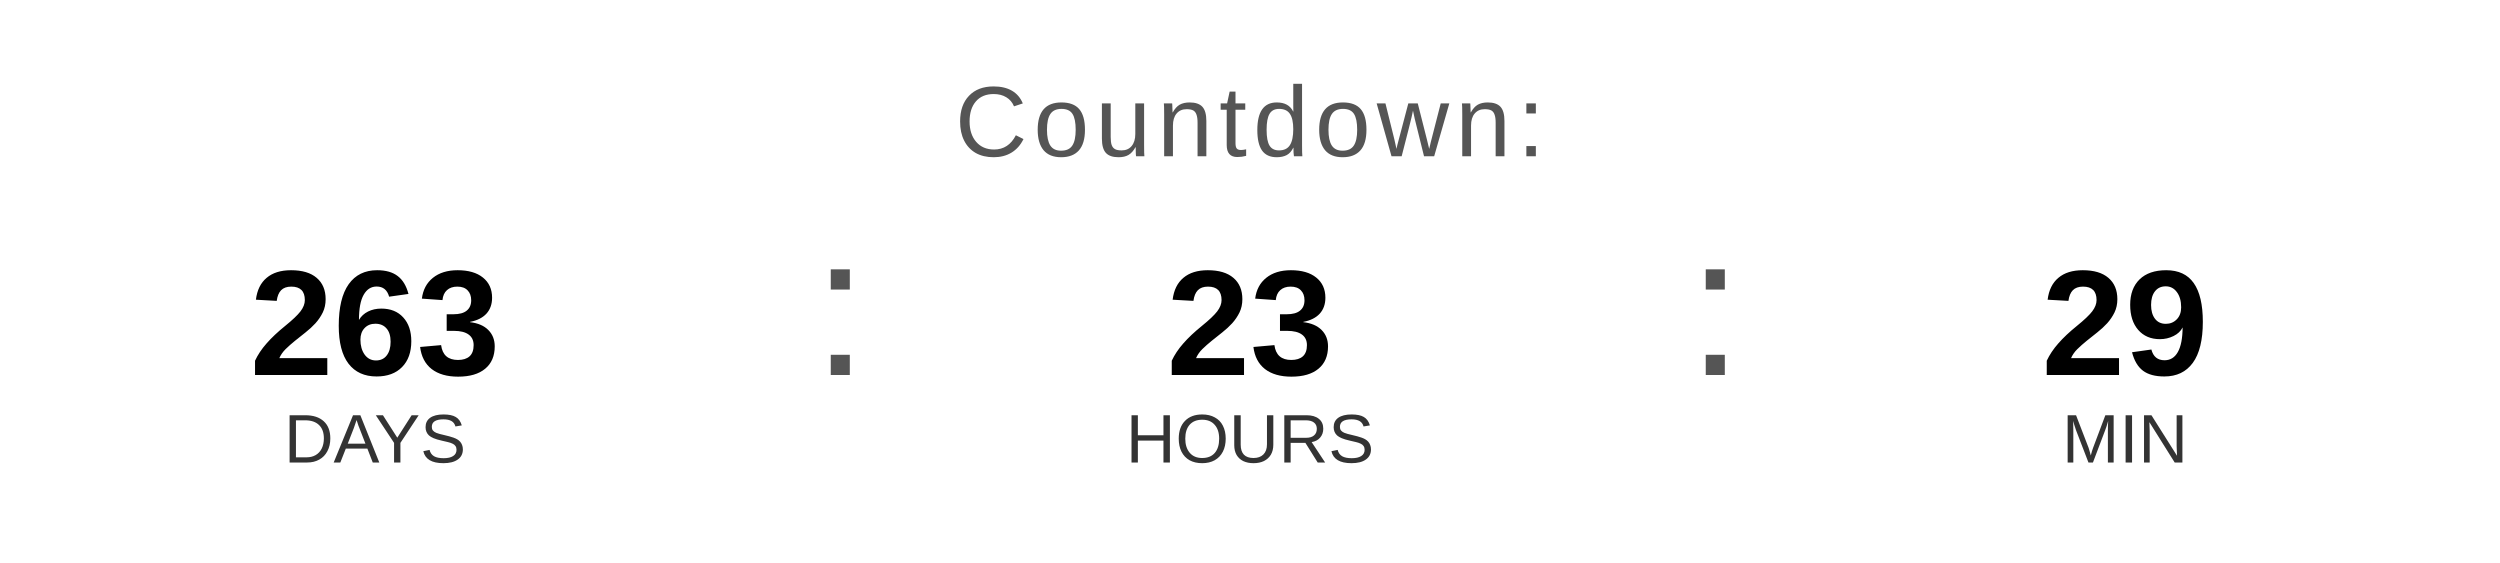
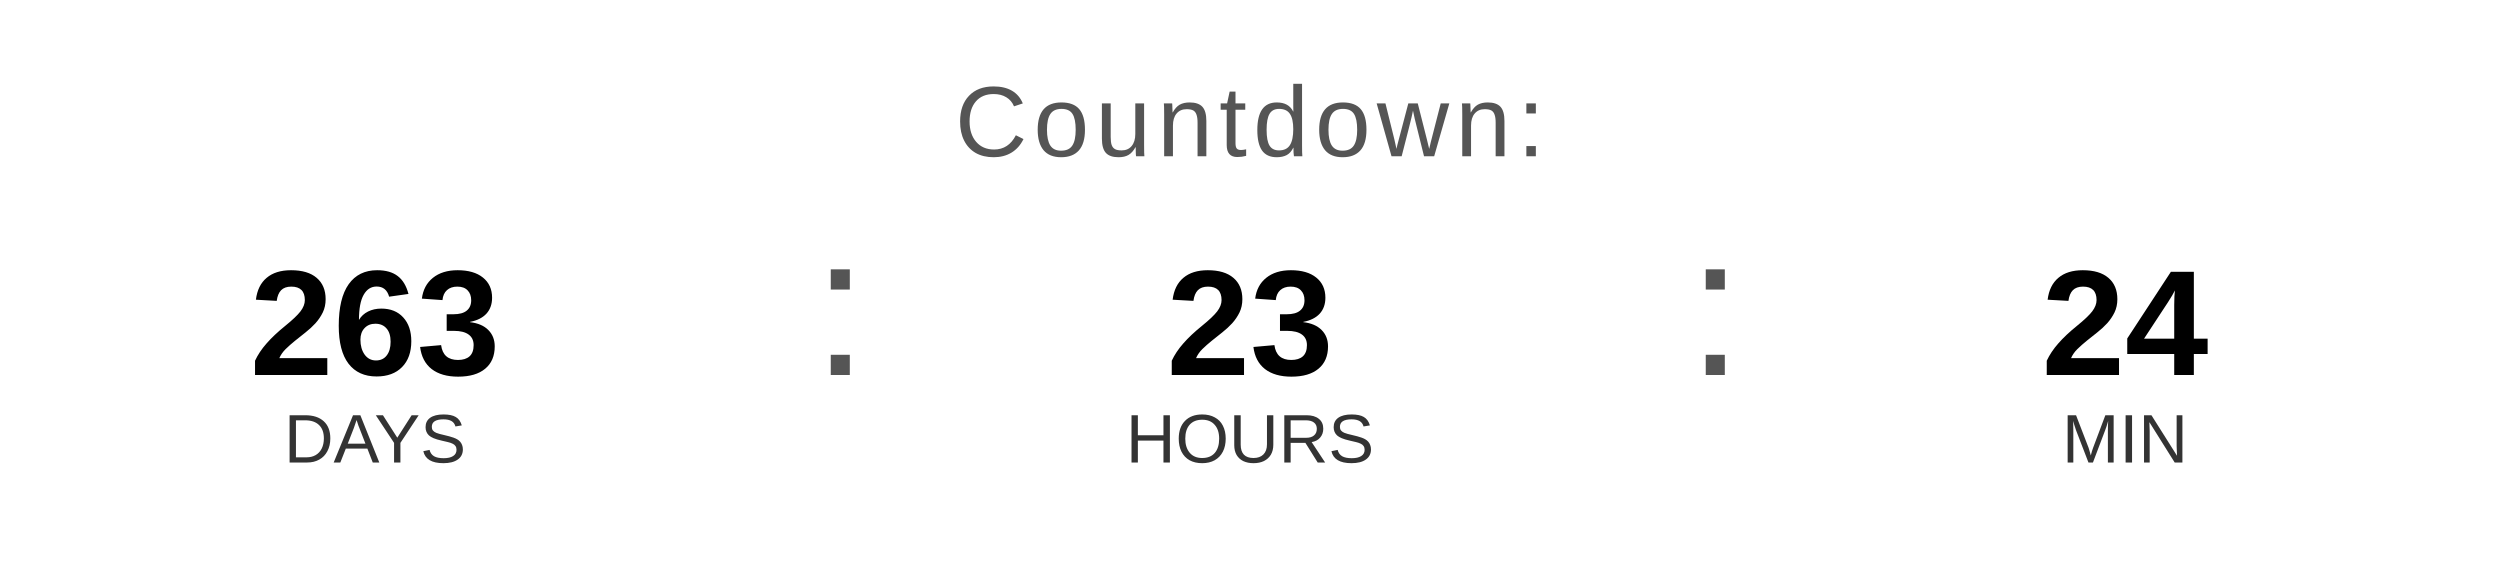
<svg xmlns="http://www.w3.org/2000/svg" width="400" height="90" viewBox="0 0 400 90">
  <text x="200" y="25" font-family="Arial, Helvetica, sans-serif" font-size="16" fill="#555555" text-anchor="middle" letter-spacing="1">
    Countdown:
  </text>
  <text x="60" y="60" font-family="Arial, Helvetica, sans-serif" font-size="24" font-weight="bold" fill="#000000" text-anchor="middle">263</text>
  <text x="60" y="74" font-family="Arial, Helvetica, sans-serif" font-size="11" fill="#333333" text-anchor="middle">DAYS</text>
  <text x="130" y="60" font-family="Arial, sans-serif" font-size="32" fill="#555555">:</text>
  <text x="200" y="60" font-family="Arial, Helvetica, sans-serif" font-size="24" font-weight="bold" fill="#000000" text-anchor="middle">23</text>
  <text x="200" y="74" font-family="Arial, Helvetica, sans-serif" font-size="11" fill="#333333" text-anchor="middle">HOURS</text>
  <text x="270" y="60" font-family="Arial, sans-serif" font-size="32" fill="#555555">:</text>
-   <text x="340" y="60" font-family="Arial, Helvetica, sans-serif" font-size="24" font-weight="bold" fill="#000000" text-anchor="middle">29</text>
+   <text x="340" y="60" font-family="Arial, Helvetica, sans-serif" font-size="24" font-weight="bold" fill="#000000" text-anchor="middle">24</text>
  <text x="340" y="74" font-family="Arial, Helvetica, sans-serif" font-size="11" fill="#333333" text-anchor="middle">MIN</text>
</svg>
